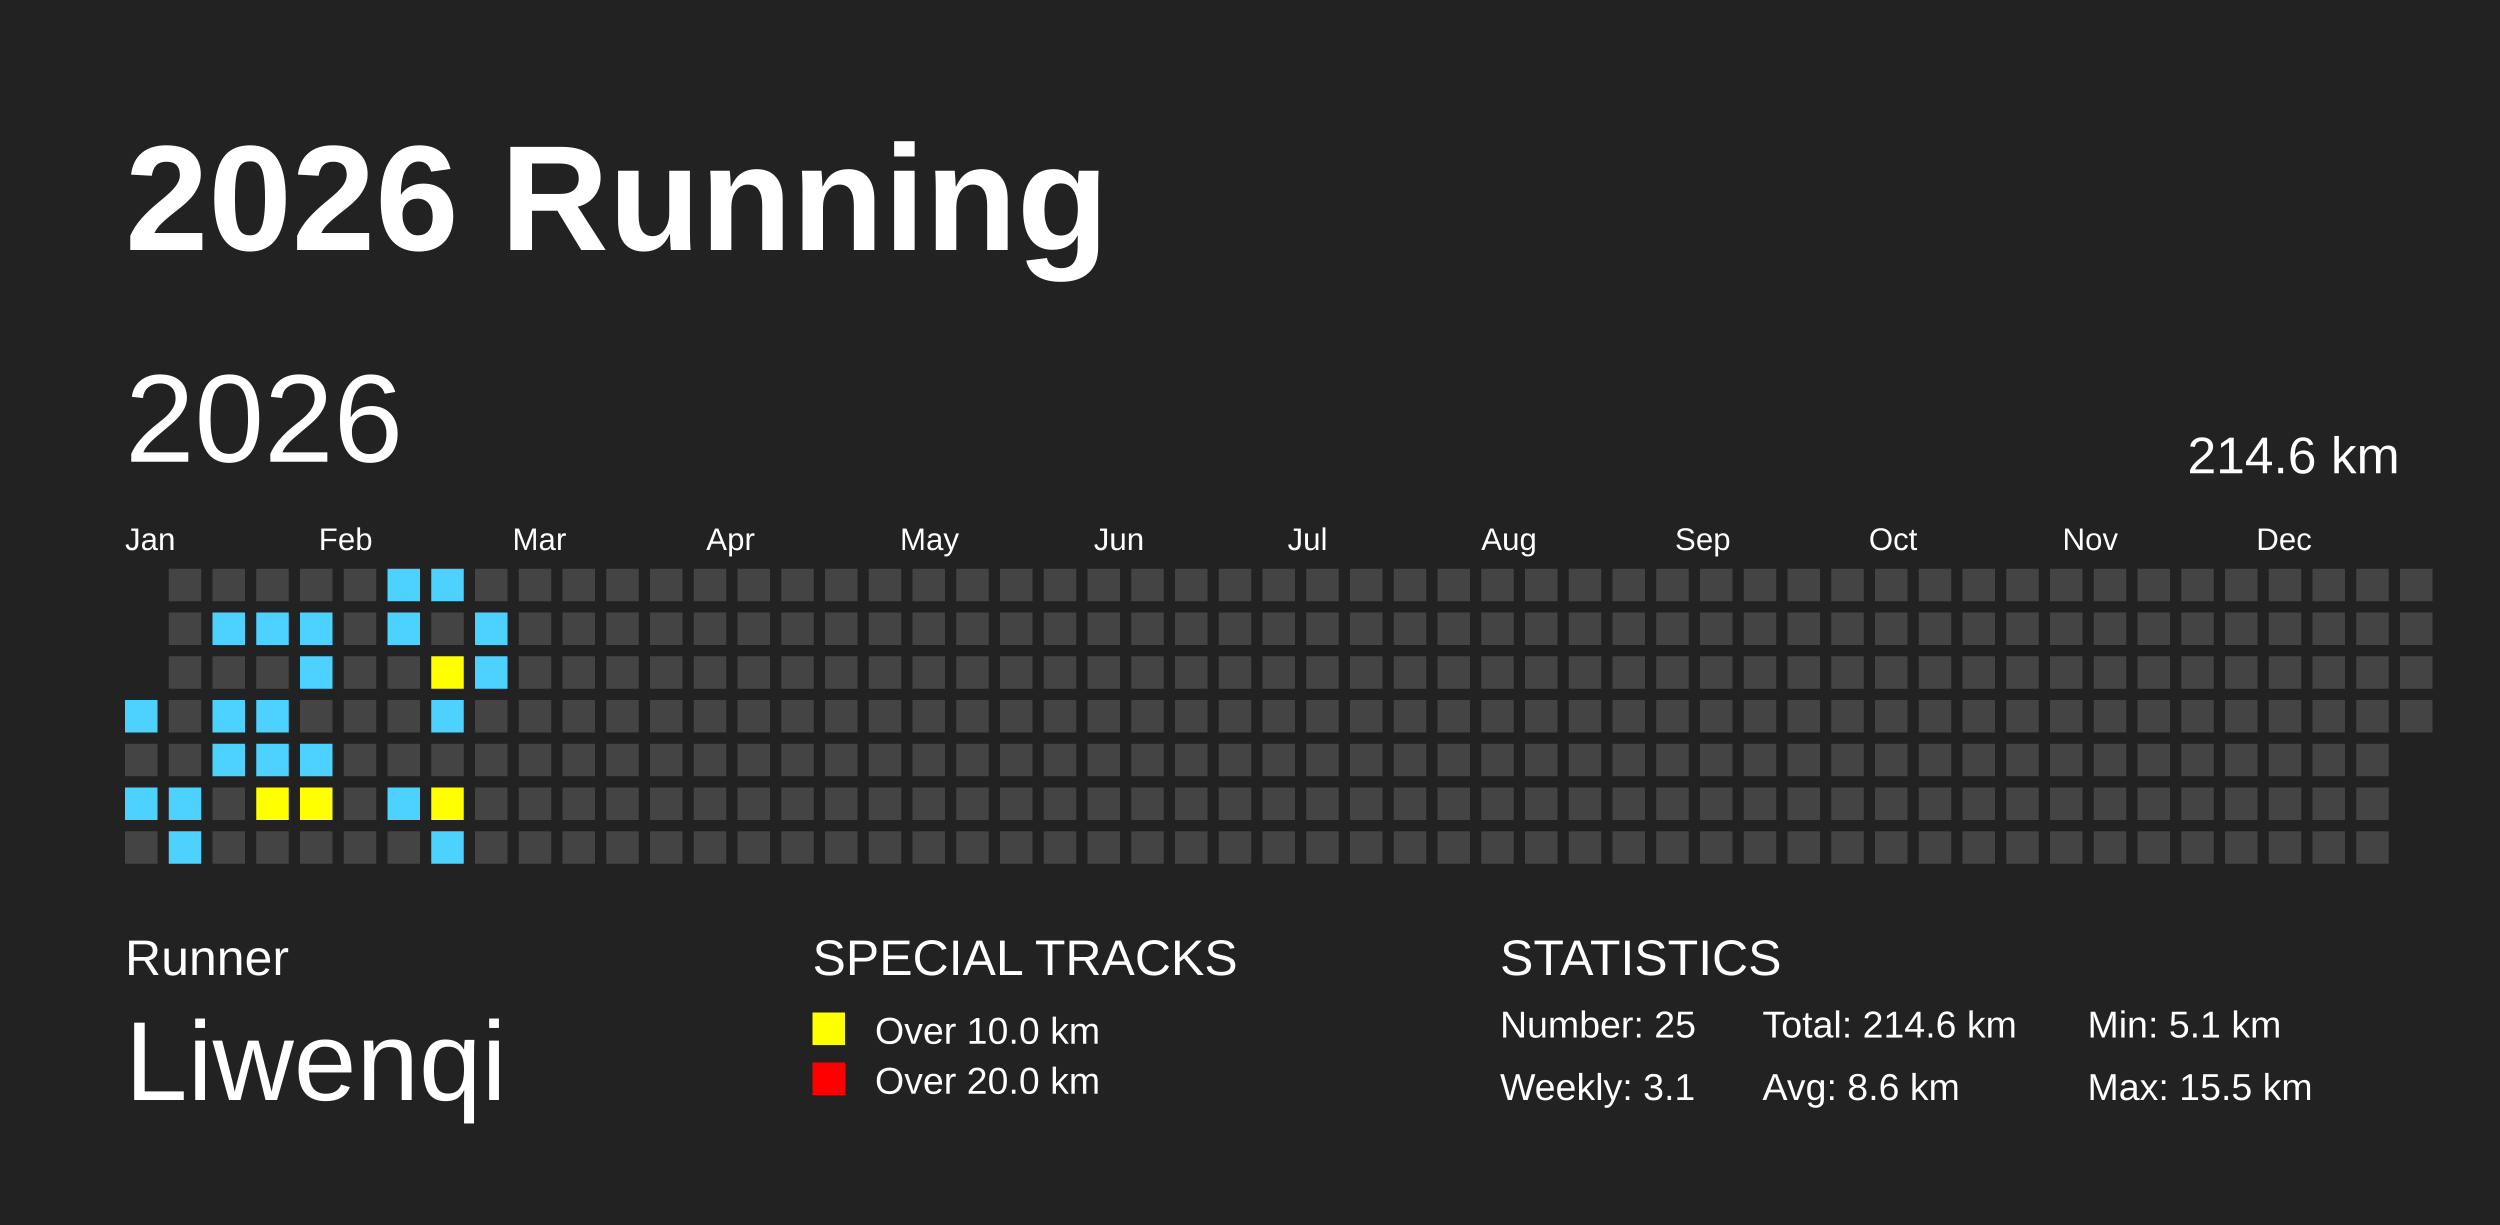
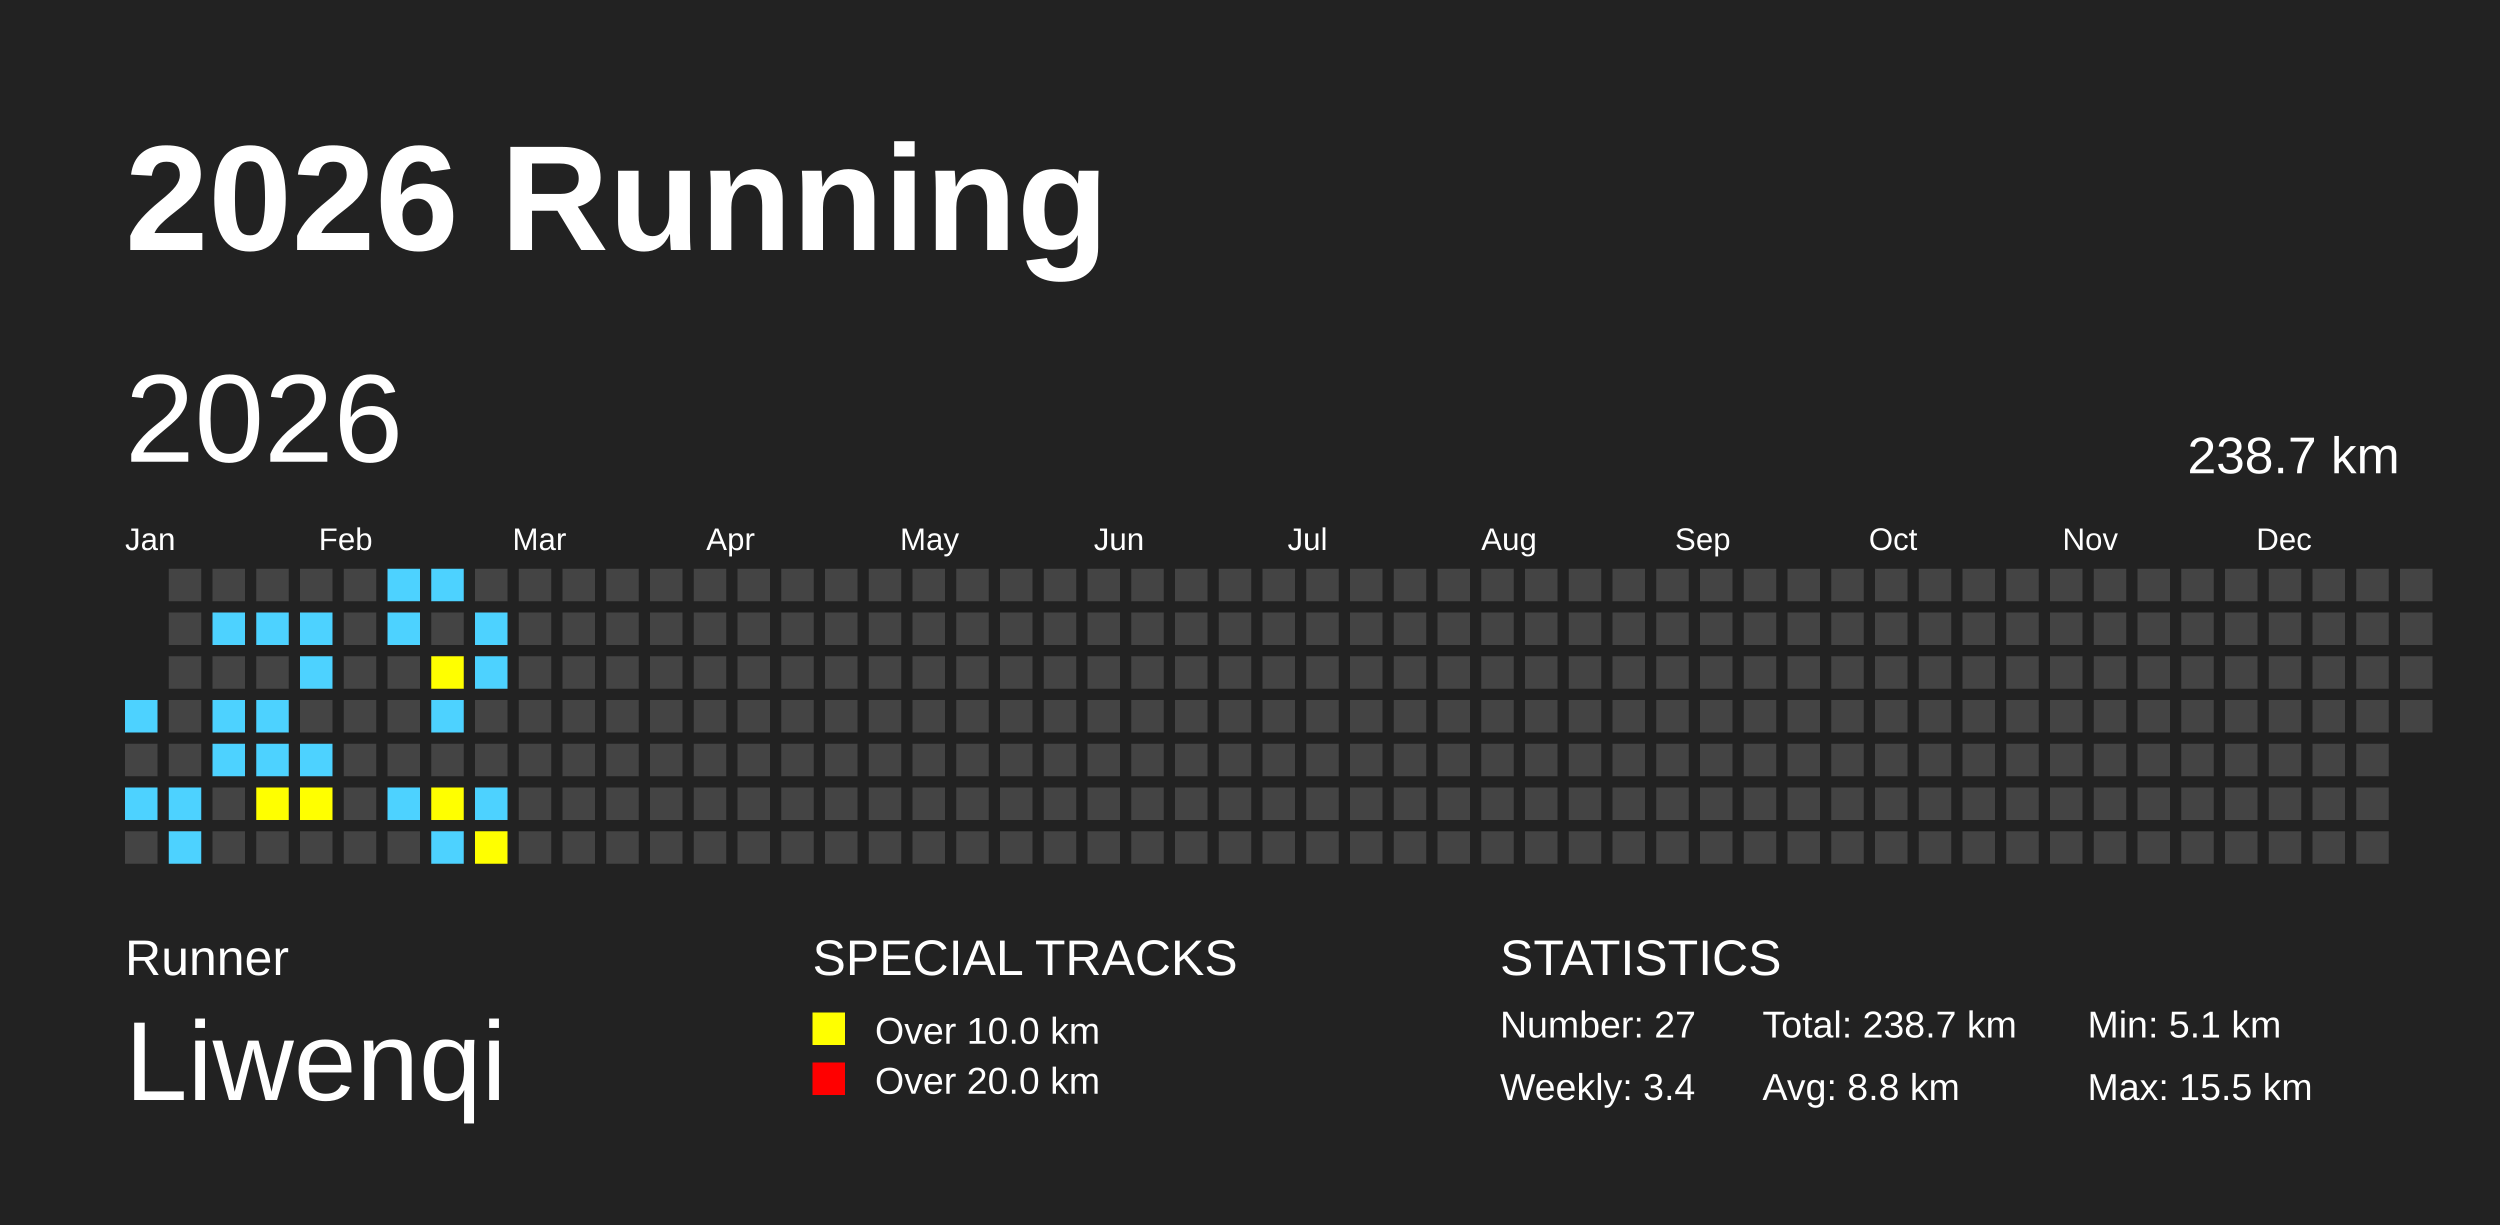
<svg xmlns="http://www.w3.org/2000/svg" baseProfile="full" height="98mm" version="1.1" viewBox="0,0,200,98" width="200mm">
  <defs />
  <rect fill="#222222" height="98" width="200" x="0" y="0" />
  <text fill="#FFFFFF" style="font-size:12px; font-family:Arial; font-weight:bold;" x="10" y="20">2026 Running</text>
  <text fill="#FFFFFF" style="font-size:4px; font-family:Arial" x="10" y="78">Runner</text>
  <text fill="#FFFFFF" style="font-size:9px; font-family:Arial" x="10" y="88">Liwenqi</text>
  <text fill="#FFFFFF" style="font-size:4px; font-family:Arial" x="65" y="78">SPECIAL TRACKS</text>
  <rect fill="yellow" height="2.6" width="2.6" x="65" y="81" />
  <text fill="#FFFFFF" style="font-size:3px; font-family:Arial" x="70" y="83.5">Over 10.0 km</text>
  <rect fill="red" height="2.6" width="2.6" x="65" y="85" />
  <text fill="#FFFFFF" style="font-size:3px; font-family:Arial" x="70" y="87.5">Over 20.0 km</text>
  <text fill="#FFFFFF" style="font-size:4px; font-family:Arial" x="120" y="78">STATISTICS</text>
-   <text fill="#FFFFFF" style="font-size:3px; font-family:Arial" x="120" y="83">Number: 25</text>
-   <text fill="#FFFFFF" style="font-size:3px; font-family:Arial" x="120" y="88">Weekly: 3.1</text>
-   <text fill="#FFFFFF" style="font-size:3px; font-family:Arial" x="141" y="83">Total: 214.6 km</text>
-   <text fill="#FFFFFF" style="font-size:3px; font-family:Arial" x="141" y="88">Avg: 8.6 km</text>
+   <text fill="#FFFFFF" style="font-size:3px; font-family:Arial" x="120" y="83">Number: 27</text>
+   <text fill="#FFFFFF" style="font-size:3px; font-family:Arial" x="120" y="88">Weekly: 3.4</text>
+   <text fill="#FFFFFF" style="font-size:3px; font-family:Arial" x="141" y="83">Total: 238.7 km</text>
+   <text fill="#FFFFFF" style="font-size:3px; font-family:Arial" x="141" y="88">Avg: 8.8 km</text>
  <text fill="#FFFFFF" style="font-size:3px; font-family:Arial" x="167" y="83">Min: 5.1 km</text>
  <text fill="#FFFFFF" style="font-size:3px; font-family:Arial" x="167" y="88">Max: 15.5 km</text>
  <text dominant-baseline="hanging" fill="#FFFFFF" style="font-size:10.0px; font-family:Arial;" x="10" y="30">2026</text>
-   <text dominant-baseline="hanging" fill="#FFFFFF" style="font-size:4.125px; font-family:Arial;" x="175" y="35">214.6 km</text>
+   <text dominant-baseline="hanging" fill="#FFFFFF" style="font-size:4.125px; font-family:Arial;" x="175" y="35">238.7 km</text>
  <text fill="#FFFFFF" style="font-size:2.5px; font-family:Arial" x="10.0" y="44">Jan</text>
  <text fill="#FFFFFF" style="font-size:2.5px; font-family:Arial" x="25.5" y="44">Feb</text>
  <text fill="#FFFFFF" style="font-size:2.5px; font-family:Arial" x="41.0" y="44">Mar</text>
  <text fill="#FFFFFF" style="font-size:2.5px; font-family:Arial" x="56.5" y="44">Apr</text>
  <text fill="#FFFFFF" style="font-size:2.5px; font-family:Arial" x="72.0" y="44">May</text>
  <text fill="#FFFFFF" style="font-size:2.5px; font-family:Arial" x="87.5" y="44">Jun</text>
  <text fill="#FFFFFF" style="font-size:2.5px; font-family:Arial" x="103.0" y="44">Jul</text>
  <text fill="#FFFFFF" style="font-size:2.5px; font-family:Arial" x="118.5" y="44">Aug</text>
  <text fill="#FFFFFF" style="font-size:2.5px; font-family:Arial" x="134.0" y="44">Sep</text>
  <text fill="#FFFFFF" style="font-size:2.5px; font-family:Arial" x="149.5" y="44">Oct</text>
  <text fill="#FFFFFF" style="font-size:2.5px; font-family:Arial" x="165.0" y="44">Nov</text>
  <text fill="#FFFFFF" style="font-size:2.5px; font-family:Arial" x="180.5" y="44">Dec</text>
  <rect fill="#4DD2FF" height="2.6" width="2.6" x="10.0" y="56.0" />
  <rect fill="#444444" height="2.6" width="2.6" x="10.0" y="59.5" />
  <rect fill="#4DD2FF" height="2.6" width="2.6" x="10.0" y="63.0" />
  <rect fill="#444444" height="2.6" width="2.6" x="10.0" y="66.5" />
  <rect fill="#444444" height="2.6" width="2.6" x="13.5" y="45.5" />
  <rect fill="#444444" height="2.6" width="2.6" x="13.5" y="49.0" />
  <rect fill="#444444" height="2.6" width="2.6" x="13.5" y="52.5" />
  <rect fill="#444444" height="2.6" width="2.6" x="13.5" y="56.0" />
  <rect fill="#444444" height="2.6" width="2.6" x="13.5" y="59.5" />
  <rect fill="#4DD2FF" height="2.6" width="2.6" x="13.5" y="63.0" />
  <rect fill="#4DD2FF" height="2.6" width="2.6" x="13.5" y="66.5" />
  <rect fill="#444444" height="2.6" width="2.6" x="17.0" y="45.5" />
  <rect fill="#4DD2FF" height="2.6" width="2.6" x="17.0" y="49.0" />
  <rect fill="#444444" height="2.6" width="2.6" x="17.0" y="52.5" />
  <rect fill="#4DD2FF" height="2.6" width="2.6" x="17.0" y="56.0" />
  <rect fill="#4DD2FF" height="2.6" width="2.6" x="17.0" y="59.5" />
  <rect fill="#444444" height="2.6" width="2.6" x="17.0" y="63.0" />
  <rect fill="#444444" height="2.6" width="2.6" x="17.0" y="66.5" />
  <rect fill="#444444" height="2.6" width="2.6" x="20.5" y="45.5" />
  <rect fill="#4DD2FF" height="2.6" width="2.6" x="20.5" y="49.0" />
  <rect fill="#444444" height="2.6" width="2.6" x="20.5" y="52.5" />
  <rect fill="#4DD2FF" height="2.6" width="2.6" x="20.5" y="56.0" />
  <rect fill="#4DD2FF" height="2.6" width="2.6" x="20.5" y="59.5" />
  <rect fill="yellow" height="2.6" width="2.6" x="20.5" y="63.0" />
  <rect fill="#444444" height="2.6" width="2.6" x="20.5" y="66.5" />
  <rect fill="#444444" height="2.6" width="2.6" x="24.0" y="45.5" />
  <rect fill="#4DD2FF" height="2.6" width="2.6" x="24.0" y="49.0" />
  <rect fill="#4DD2FF" height="2.6" width="2.6" x="24.0" y="52.5" />
  <rect fill="#444444" height="2.6" width="2.6" x="24.0" y="56.0" />
  <rect fill="#4DD2FF" height="2.6" width="2.6" x="24.0" y="59.5" />
  <rect fill="yellow" height="2.6" width="2.6" x="24.0" y="63.0" />
  <rect fill="#444444" height="2.6" width="2.6" x="24.0" y="66.5" />
  <rect fill="#444444" height="2.6" width="2.6" x="27.5" y="45.5" />
  <rect fill="#444444" height="2.6" width="2.6" x="27.5" y="49.0" />
  <rect fill="#444444" height="2.6" width="2.6" x="27.5" y="52.5" />
  <rect fill="#444444" height="2.6" width="2.6" x="27.5" y="56.0" />
  <rect fill="#444444" height="2.6" width="2.6" x="27.5" y="59.5" />
  <rect fill="#444444" height="2.6" width="2.6" x="27.5" y="63.0" />
  <rect fill="#444444" height="2.6" width="2.6" x="27.5" y="66.5" />
  <rect fill="#4DD2FF" height="2.6" width="2.6" x="31.0" y="45.5" />
  <rect fill="#4DD2FF" height="2.6" width="2.6" x="31.0" y="49.0" />
  <rect fill="#444444" height="2.6" width="2.6" x="31.0" y="52.5" />
  <rect fill="#444444" height="2.6" width="2.6" x="31.0" y="56.0" />
  <rect fill="#444444" height="2.6" width="2.6" x="31.0" y="59.5" />
  <rect fill="#4DD2FF" height="2.6" width="2.6" x="31.0" y="63.0" />
  <rect fill="#444444" height="2.6" width="2.6" x="31.0" y="66.5" />
  <rect fill="#4DD2FF" height="2.6" width="2.6" x="34.5" y="45.5" />
  <rect fill="#444444" height="2.6" width="2.6" x="34.5" y="49.0" />
  <rect fill="yellow" height="2.6" width="2.6" x="34.5" y="52.5" />
  <rect fill="#4DD2FF" height="2.6" width="2.6" x="34.5" y="56.0" />
  <rect fill="#444444" height="2.6" width="2.6" x="34.5" y="59.5" />
  <rect fill="yellow" height="2.6" width="2.6" x="34.5" y="63.0" />
  <rect fill="#4DD2FF" height="2.6" width="2.6" x="34.5" y="66.5" />
  <rect fill="#444444" height="2.6" width="2.6" x="38.0" y="45.5" />
  <rect fill="#4DD2FF" height="2.6" width="2.6" x="38.0" y="49.0" />
  <rect fill="#4DD2FF" height="2.6" width="2.6" x="38.0" y="52.5" />
  <rect fill="#444444" height="2.6" width="2.6" x="38.0" y="56.0" />
  <rect fill="#444444" height="2.6" width="2.6" x="38.0" y="59.5" />
-   <rect fill="#444444" height="2.6" width="2.6" x="38.0" y="63.0" />
-   <rect fill="#444444" height="2.6" width="2.6" x="38.0" y="66.5" />
+   <rect fill="#4DD2FF" height="2.6" width="2.6" x="38.0" y="63.0" />
+   <rect fill="yellow" height="2.6" width="2.6" x="38.0" y="66.5" />
  <rect fill="#444444" height="2.6" width="2.6" x="41.5" y="45.5" />
  <rect fill="#444444" height="2.6" width="2.6" x="41.5" y="49.0" />
  <rect fill="#444444" height="2.6" width="2.6" x="41.5" y="52.5" />
  <rect fill="#444444" height="2.6" width="2.6" x="41.5" y="56.0" />
  <rect fill="#444444" height="2.6" width="2.6" x="41.5" y="59.5" />
  <rect fill="#444444" height="2.6" width="2.6" x="41.5" y="63.0" />
  <rect fill="#444444" height="2.6" width="2.6" x="41.5" y="66.5" />
  <rect fill="#444444" height="2.6" width="2.6" x="45.0" y="45.5" />
  <rect fill="#444444" height="2.6" width="2.6" x="45.0" y="49.0" />
  <rect fill="#444444" height="2.6" width="2.6" x="45.0" y="52.5" />
  <rect fill="#444444" height="2.6" width="2.6" x="45.0" y="56.0" />
  <rect fill="#444444" height="2.6" width="2.6" x="45.0" y="59.5" />
  <rect fill="#444444" height="2.6" width="2.6" x="45.0" y="63.0" />
  <rect fill="#444444" height="2.6" width="2.6" x="45.0" y="66.5" />
  <rect fill="#444444" height="2.6" width="2.6" x="48.5" y="45.5" />
  <rect fill="#444444" height="2.6" width="2.6" x="48.5" y="49.0" />
  <rect fill="#444444" height="2.6" width="2.6" x="48.5" y="52.5" />
  <rect fill="#444444" height="2.6" width="2.6" x="48.5" y="56.0" />
  <rect fill="#444444" height="2.6" width="2.6" x="48.5" y="59.5" />
  <rect fill="#444444" height="2.6" width="2.6" x="48.5" y="63.0" />
  <rect fill="#444444" height="2.6" width="2.6" x="48.5" y="66.5" />
  <rect fill="#444444" height="2.6" width="2.6" x="52.0" y="45.5" />
  <rect fill="#444444" height="2.6" width="2.6" x="52.0" y="49.0" />
  <rect fill="#444444" height="2.6" width="2.6" x="52.0" y="52.5" />
  <rect fill="#444444" height="2.6" width="2.6" x="52.0" y="56.0" />
  <rect fill="#444444" height="2.6" width="2.6" x="52.0" y="59.5" />
  <rect fill="#444444" height="2.6" width="2.6" x="52.0" y="63.0" />
  <rect fill="#444444" height="2.6" width="2.6" x="52.0" y="66.5" />
  <rect fill="#444444" height="2.6" width="2.6" x="55.5" y="45.5" />
  <rect fill="#444444" height="2.6" width="2.6" x="55.5" y="49.0" />
  <rect fill="#444444" height="2.6" width="2.6" x="55.5" y="52.5" />
  <rect fill="#444444" height="2.6" width="2.6" x="55.5" y="56.0" />
  <rect fill="#444444" height="2.6" width="2.6" x="55.5" y="59.5" />
  <rect fill="#444444" height="2.6" width="2.6" x="55.5" y="63.0" />
  <rect fill="#444444" height="2.6" width="2.6" x="55.5" y="66.5" />
  <rect fill="#444444" height="2.6" width="2.6" x="59.0" y="45.5" />
  <rect fill="#444444" height="2.6" width="2.6" x="59.0" y="49.0" />
  <rect fill="#444444" height="2.6" width="2.6" x="59.0" y="52.5" />
  <rect fill="#444444" height="2.6" width="2.6" x="59.0" y="56.0" />
  <rect fill="#444444" height="2.6" width="2.6" x="59.0" y="59.5" />
  <rect fill="#444444" height="2.6" width="2.6" x="59.0" y="63.0" />
  <rect fill="#444444" height="2.6" width="2.6" x="59.0" y="66.5" />
  <rect fill="#444444" height="2.6" width="2.6" x="62.5" y="45.5" />
  <rect fill="#444444" height="2.6" width="2.6" x="62.5" y="49.0" />
  <rect fill="#444444" height="2.6" width="2.6" x="62.5" y="52.5" />
  <rect fill="#444444" height="2.6" width="2.6" x="62.5" y="56.0" />
  <rect fill="#444444" height="2.6" width="2.6" x="62.5" y="59.5" />
  <rect fill="#444444" height="2.6" width="2.6" x="62.5" y="63.0" />
  <rect fill="#444444" height="2.6" width="2.6" x="62.5" y="66.5" />
  <rect fill="#444444" height="2.6" width="2.6" x="66.0" y="45.5" />
  <rect fill="#444444" height="2.6" width="2.6" x="66.0" y="49.0" />
  <rect fill="#444444" height="2.6" width="2.6" x="66.0" y="52.5" />
  <rect fill="#444444" height="2.6" width="2.6" x="66.0" y="56.0" />
  <rect fill="#444444" height="2.6" width="2.6" x="66.0" y="59.5" />
  <rect fill="#444444" height="2.6" width="2.6" x="66.0" y="63.0" />
  <rect fill="#444444" height="2.6" width="2.6" x="66.0" y="66.5" />
  <rect fill="#444444" height="2.6" width="2.6" x="69.5" y="45.5" />
  <rect fill="#444444" height="2.6" width="2.6" x="69.5" y="49.0" />
  <rect fill="#444444" height="2.6" width="2.6" x="69.5" y="52.5" />
  <rect fill="#444444" height="2.6" width="2.6" x="69.5" y="56.0" />
  <rect fill="#444444" height="2.6" width="2.6" x="69.5" y="59.5" />
  <rect fill="#444444" height="2.6" width="2.6" x="69.5" y="63.0" />
  <rect fill="#444444" height="2.6" width="2.6" x="69.5" y="66.5" />
  <rect fill="#444444" height="2.6" width="2.6" x="73.0" y="45.5" />
  <rect fill="#444444" height="2.6" width="2.6" x="73.0" y="49.0" />
  <rect fill="#444444" height="2.6" width="2.6" x="73.0" y="52.5" />
  <rect fill="#444444" height="2.6" width="2.6" x="73.0" y="56.0" />
  <rect fill="#444444" height="2.6" width="2.6" x="73.0" y="59.5" />
  <rect fill="#444444" height="2.6" width="2.6" x="73.0" y="63.0" />
  <rect fill="#444444" height="2.6" width="2.6" x="73.0" y="66.5" />
  <rect fill="#444444" height="2.6" width="2.6" x="76.5" y="45.5" />
  <rect fill="#444444" height="2.6" width="2.6" x="76.5" y="49.0" />
  <rect fill="#444444" height="2.6" width="2.6" x="76.5" y="52.5" />
  <rect fill="#444444" height="2.6" width="2.6" x="76.5" y="56.0" />
  <rect fill="#444444" height="2.6" width="2.6" x="76.5" y="59.5" />
  <rect fill="#444444" height="2.6" width="2.6" x="76.5" y="63.0" />
  <rect fill="#444444" height="2.6" width="2.6" x="76.5" y="66.5" />
  <rect fill="#444444" height="2.6" width="2.6" x="80.0" y="45.5" />
  <rect fill="#444444" height="2.6" width="2.6" x="80.0" y="49.0" />
  <rect fill="#444444" height="2.6" width="2.6" x="80.0" y="52.5" />
  <rect fill="#444444" height="2.6" width="2.6" x="80.0" y="56.0" />
  <rect fill="#444444" height="2.6" width="2.6" x="80.0" y="59.5" />
  <rect fill="#444444" height="2.6" width="2.6" x="80.0" y="63.0" />
  <rect fill="#444444" height="2.6" width="2.6" x="80.0" y="66.5" />
  <rect fill="#444444" height="2.6" width="2.6" x="83.5" y="45.5" />
  <rect fill="#444444" height="2.6" width="2.6" x="83.5" y="49.0" />
  <rect fill="#444444" height="2.6" width="2.6" x="83.5" y="52.5" />
  <rect fill="#444444" height="2.6" width="2.6" x="83.5" y="56.0" />
  <rect fill="#444444" height="2.6" width="2.6" x="83.5" y="59.5" />
  <rect fill="#444444" height="2.6" width="2.6" x="83.5" y="63.0" />
  <rect fill="#444444" height="2.6" width="2.6" x="83.5" y="66.5" />
  <rect fill="#444444" height="2.6" width="2.6" x="87.0" y="45.5" />
  <rect fill="#444444" height="2.6" width="2.6" x="87.0" y="49.0" />
  <rect fill="#444444" height="2.6" width="2.6" x="87.0" y="52.5" />
  <rect fill="#444444" height="2.6" width="2.6" x="87.0" y="56.0" />
  <rect fill="#444444" height="2.6" width="2.6" x="87.0" y="59.5" />
  <rect fill="#444444" height="2.6" width="2.6" x="87.0" y="63.0" />
  <rect fill="#444444" height="2.6" width="2.6" x="87.0" y="66.5" />
  <rect fill="#444444" height="2.6" width="2.6" x="90.5" y="45.5" />
  <rect fill="#444444" height="2.6" width="2.6" x="90.5" y="49.0" />
  <rect fill="#444444" height="2.6" width="2.6" x="90.5" y="52.5" />
  <rect fill="#444444" height="2.6" width="2.6" x="90.5" y="56.0" />
  <rect fill="#444444" height="2.6" width="2.6" x="90.5" y="59.5" />
  <rect fill="#444444" height="2.6" width="2.6" x="90.5" y="63.0" />
  <rect fill="#444444" height="2.6" width="2.6" x="90.5" y="66.5" />
  <rect fill="#444444" height="2.6" width="2.6" x="94.0" y="45.5" />
  <rect fill="#444444" height="2.6" width="2.6" x="94.0" y="49.0" />
  <rect fill="#444444" height="2.6" width="2.6" x="94.0" y="52.5" />
  <rect fill="#444444" height="2.6" width="2.6" x="94.0" y="56.0" />
  <rect fill="#444444" height="2.6" width="2.6" x="94.0" y="59.5" />
  <rect fill="#444444" height="2.6" width="2.6" x="94.0" y="63.0" />
  <rect fill="#444444" height="2.6" width="2.6" x="94.0" y="66.5" />
  <rect fill="#444444" height="2.6" width="2.6" x="97.5" y="45.5" />
  <rect fill="#444444" height="2.6" width="2.6" x="97.5" y="49.0" />
  <rect fill="#444444" height="2.6" width="2.6" x="97.5" y="52.5" />
  <rect fill="#444444" height="2.6" width="2.6" x="97.5" y="56.0" />
  <rect fill="#444444" height="2.6" width="2.6" x="97.5" y="59.5" />
  <rect fill="#444444" height="2.6" width="2.6" x="97.5" y="63.0" />
  <rect fill="#444444" height="2.6" width="2.6" x="97.5" y="66.5" />
  <rect fill="#444444" height="2.6" width="2.6" x="101.0" y="45.5" />
  <rect fill="#444444" height="2.6" width="2.6" x="101.0" y="49.0" />
  <rect fill="#444444" height="2.6" width="2.6" x="101.0" y="52.5" />
  <rect fill="#444444" height="2.6" width="2.6" x="101.0" y="56.0" />
  <rect fill="#444444" height="2.6" width="2.6" x="101.0" y="59.5" />
  <rect fill="#444444" height="2.6" width="2.6" x="101.0" y="63.0" />
  <rect fill="#444444" height="2.6" width="2.6" x="101.0" y="66.5" />
  <rect fill="#444444" height="2.6" width="2.6" x="104.5" y="45.5" />
  <rect fill="#444444" height="2.6" width="2.6" x="104.5" y="49.0" />
  <rect fill="#444444" height="2.6" width="2.6" x="104.5" y="52.5" />
  <rect fill="#444444" height="2.6" width="2.6" x="104.5" y="56.0" />
  <rect fill="#444444" height="2.6" width="2.6" x="104.5" y="59.5" />
  <rect fill="#444444" height="2.6" width="2.6" x="104.5" y="63.0" />
  <rect fill="#444444" height="2.6" width="2.6" x="104.5" y="66.5" />
  <rect fill="#444444" height="2.6" width="2.6" x="108.0" y="45.5" />
  <rect fill="#444444" height="2.6" width="2.6" x="108.0" y="49.0" />
  <rect fill="#444444" height="2.6" width="2.6" x="108.0" y="52.5" />
  <rect fill="#444444" height="2.6" width="2.6" x="108.0" y="56.0" />
  <rect fill="#444444" height="2.6" width="2.6" x="108.0" y="59.5" />
  <rect fill="#444444" height="2.6" width="2.6" x="108.0" y="63.0" />
  <rect fill="#444444" height="2.6" width="2.6" x="108.0" y="66.5" />
  <rect fill="#444444" height="2.6" width="2.6" x="111.5" y="45.5" />
  <rect fill="#444444" height="2.6" width="2.6" x="111.5" y="49.0" />
  <rect fill="#444444" height="2.6" width="2.6" x="111.5" y="52.5" />
  <rect fill="#444444" height="2.6" width="2.6" x="111.5" y="56.0" />
  <rect fill="#444444" height="2.6" width="2.6" x="111.5" y="59.5" />
  <rect fill="#444444" height="2.6" width="2.6" x="111.5" y="63.0" />
  <rect fill="#444444" height="2.6" width="2.6" x="111.5" y="66.5" />
  <rect fill="#444444" height="2.6" width="2.6" x="115.0" y="45.5" />
  <rect fill="#444444" height="2.6" width="2.6" x="115.0" y="49.0" />
  <rect fill="#444444" height="2.6" width="2.6" x="115.0" y="52.5" />
  <rect fill="#444444" height="2.6" width="2.6" x="115.0" y="56.0" />
  <rect fill="#444444" height="2.6" width="2.6" x="115.0" y="59.5" />
  <rect fill="#444444" height="2.6" width="2.6" x="115.0" y="63.0" />
  <rect fill="#444444" height="2.6" width="2.6" x="115.0" y="66.5" />
  <rect fill="#444444" height="2.6" width="2.6" x="118.5" y="45.5" />
  <rect fill="#444444" height="2.6" width="2.6" x="118.5" y="49.0" />
  <rect fill="#444444" height="2.6" width="2.6" x="118.5" y="52.5" />
  <rect fill="#444444" height="2.6" width="2.6" x="118.5" y="56.0" />
  <rect fill="#444444" height="2.6" width="2.6" x="118.5" y="59.5" />
  <rect fill="#444444" height="2.6" width="2.6" x="118.5" y="63.0" />
  <rect fill="#444444" height="2.6" width="2.6" x="118.5" y="66.5" />
  <rect fill="#444444" height="2.6" width="2.6" x="122.0" y="45.5" />
  <rect fill="#444444" height="2.6" width="2.6" x="122.0" y="49.0" />
  <rect fill="#444444" height="2.6" width="2.6" x="122.0" y="52.5" />
  <rect fill="#444444" height="2.6" width="2.6" x="122.0" y="56.0" />
  <rect fill="#444444" height="2.6" width="2.6" x="122.0" y="59.5" />
  <rect fill="#444444" height="2.6" width="2.6" x="122.0" y="63.0" />
  <rect fill="#444444" height="2.6" width="2.6" x="122.0" y="66.5" />
  <rect fill="#444444" height="2.6" width="2.6" x="125.5" y="45.5" />
  <rect fill="#444444" height="2.6" width="2.6" x="125.5" y="49.0" />
  <rect fill="#444444" height="2.6" width="2.6" x="125.5" y="52.5" />
  <rect fill="#444444" height="2.6" width="2.6" x="125.5" y="56.0" />
  <rect fill="#444444" height="2.6" width="2.6" x="125.5" y="59.5" />
  <rect fill="#444444" height="2.6" width="2.6" x="125.5" y="63.0" />
  <rect fill="#444444" height="2.6" width="2.6" x="125.5" y="66.5" />
  <rect fill="#444444" height="2.6" width="2.6" x="129.0" y="45.5" />
  <rect fill="#444444" height="2.6" width="2.6" x="129.0" y="49.0" />
  <rect fill="#444444" height="2.6" width="2.6" x="129.0" y="52.5" />
  <rect fill="#444444" height="2.6" width="2.6" x="129.0" y="56.0" />
  <rect fill="#444444" height="2.6" width="2.6" x="129.0" y="59.5" />
  <rect fill="#444444" height="2.6" width="2.6" x="129.0" y="63.0" />
  <rect fill="#444444" height="2.6" width="2.6" x="129.0" y="66.5" />
  <rect fill="#444444" height="2.6" width="2.6" x="132.5" y="45.5" />
  <rect fill="#444444" height="2.6" width="2.6" x="132.5" y="49.0" />
  <rect fill="#444444" height="2.6" width="2.6" x="132.5" y="52.5" />
  <rect fill="#444444" height="2.6" width="2.6" x="132.5" y="56.0" />
  <rect fill="#444444" height="2.6" width="2.6" x="132.5" y="59.5" />
  <rect fill="#444444" height="2.6" width="2.6" x="132.5" y="63.0" />
  <rect fill="#444444" height="2.6" width="2.6" x="132.5" y="66.5" />
  <rect fill="#444444" height="2.6" width="2.6" x="136.0" y="45.5" />
  <rect fill="#444444" height="2.6" width="2.6" x="136.0" y="49.0" />
  <rect fill="#444444" height="2.6" width="2.6" x="136.0" y="52.5" />
  <rect fill="#444444" height="2.6" width="2.6" x="136.0" y="56.0" />
  <rect fill="#444444" height="2.6" width="2.6" x="136.0" y="59.5" />
  <rect fill="#444444" height="2.6" width="2.6" x="136.0" y="63.0" />
  <rect fill="#444444" height="2.6" width="2.6" x="136.0" y="66.5" />
  <rect fill="#444444" height="2.6" width="2.6" x="139.5" y="45.5" />
  <rect fill="#444444" height="2.6" width="2.6" x="139.5" y="49.0" />
  <rect fill="#444444" height="2.6" width="2.6" x="139.5" y="52.5" />
  <rect fill="#444444" height="2.6" width="2.6" x="139.5" y="56.0" />
  <rect fill="#444444" height="2.6" width="2.6" x="139.5" y="59.5" />
  <rect fill="#444444" height="2.6" width="2.6" x="139.5" y="63.0" />
  <rect fill="#444444" height="2.6" width="2.6" x="139.5" y="66.5" />
  <rect fill="#444444" height="2.6" width="2.6" x="143.0" y="45.5" />
  <rect fill="#444444" height="2.6" width="2.6" x="143.0" y="49.0" />
  <rect fill="#444444" height="2.6" width="2.6" x="143.0" y="52.5" />
  <rect fill="#444444" height="2.6" width="2.6" x="143.0" y="56.0" />
  <rect fill="#444444" height="2.6" width="2.6" x="143.0" y="59.5" />
  <rect fill="#444444" height="2.6" width="2.6" x="143.0" y="63.0" />
  <rect fill="#444444" height="2.6" width="2.6" x="143.0" y="66.5" />
  <rect fill="#444444" height="2.6" width="2.6" x="146.5" y="45.5" />
  <rect fill="#444444" height="2.6" width="2.6" x="146.5" y="49.0" />
  <rect fill="#444444" height="2.6" width="2.6" x="146.5" y="52.5" />
  <rect fill="#444444" height="2.6" width="2.6" x="146.5" y="56.0" />
  <rect fill="#444444" height="2.6" width="2.6" x="146.5" y="59.5" />
  <rect fill="#444444" height="2.6" width="2.6" x="146.5" y="63.0" />
  <rect fill="#444444" height="2.6" width="2.6" x="146.5" y="66.5" />
  <rect fill="#444444" height="2.6" width="2.6" x="150.0" y="45.5" />
  <rect fill="#444444" height="2.6" width="2.6" x="150.0" y="49.0" />
  <rect fill="#444444" height="2.6" width="2.6" x="150.0" y="52.5" />
  <rect fill="#444444" height="2.6" width="2.6" x="150.0" y="56.0" />
  <rect fill="#444444" height="2.6" width="2.6" x="150.0" y="59.5" />
  <rect fill="#444444" height="2.6" width="2.6" x="150.0" y="63.0" />
  <rect fill="#444444" height="2.6" width="2.6" x="150.0" y="66.5" />
  <rect fill="#444444" height="2.6" width="2.6" x="153.5" y="45.5" />
  <rect fill="#444444" height="2.6" width="2.6" x="153.5" y="49.0" />
  <rect fill="#444444" height="2.6" width="2.6" x="153.5" y="52.5" />
  <rect fill="#444444" height="2.6" width="2.6" x="153.5" y="56.0" />
  <rect fill="#444444" height="2.6" width="2.6" x="153.5" y="59.5" />
  <rect fill="#444444" height="2.6" width="2.6" x="153.5" y="63.0" />
  <rect fill="#444444" height="2.6" width="2.6" x="153.5" y="66.5" />
  <rect fill="#444444" height="2.6" width="2.6" x="157.0" y="45.5" />
  <rect fill="#444444" height="2.6" width="2.6" x="157.0" y="49.0" />
  <rect fill="#444444" height="2.6" width="2.6" x="157.0" y="52.5" />
  <rect fill="#444444" height="2.6" width="2.6" x="157.0" y="56.0" />
  <rect fill="#444444" height="2.6" width="2.6" x="157.0" y="59.5" />
  <rect fill="#444444" height="2.6" width="2.6" x="157.0" y="63.0" />
  <rect fill="#444444" height="2.6" width="2.6" x="157.0" y="66.5" />
  <rect fill="#444444" height="2.6" width="2.6" x="160.5" y="45.5" />
  <rect fill="#444444" height="2.6" width="2.6" x="160.5" y="49.0" />
  <rect fill="#444444" height="2.6" width="2.6" x="160.5" y="52.5" />
  <rect fill="#444444" height="2.6" width="2.6" x="160.5" y="56.0" />
  <rect fill="#444444" height="2.6" width="2.6" x="160.5" y="59.5" />
  <rect fill="#444444" height="2.6" width="2.6" x="160.5" y="63.0" />
  <rect fill="#444444" height="2.6" width="2.6" x="160.5" y="66.5" />
  <rect fill="#444444" height="2.6" width="2.6" x="164.0" y="45.5" />
  <rect fill="#444444" height="2.6" width="2.6" x="164.0" y="49.0" />
  <rect fill="#444444" height="2.6" width="2.6" x="164.0" y="52.5" />
  <rect fill="#444444" height="2.6" width="2.6" x="164.0" y="56.0" />
  <rect fill="#444444" height="2.6" width="2.6" x="164.0" y="59.5" />
  <rect fill="#444444" height="2.6" width="2.6" x="164.0" y="63.0" />
  <rect fill="#444444" height="2.6" width="2.6" x="164.0" y="66.5" />
  <rect fill="#444444" height="2.6" width="2.6" x="167.5" y="45.5" />
  <rect fill="#444444" height="2.6" width="2.6" x="167.5" y="49.0" />
  <rect fill="#444444" height="2.6" width="2.6" x="167.5" y="52.5" />
  <rect fill="#444444" height="2.6" width="2.6" x="167.5" y="56.0" />
  <rect fill="#444444" height="2.6" width="2.6" x="167.5" y="59.5" />
  <rect fill="#444444" height="2.6" width="2.6" x="167.5" y="63.0" />
  <rect fill="#444444" height="2.6" width="2.6" x="167.5" y="66.5" />
  <rect fill="#444444" height="2.6" width="2.6" x="171.0" y="45.5" />
  <rect fill="#444444" height="2.6" width="2.6" x="171.0" y="49.0" />
  <rect fill="#444444" height="2.6" width="2.6" x="171.0" y="52.5" />
  <rect fill="#444444" height="2.6" width="2.6" x="171.0" y="56.0" />
  <rect fill="#444444" height="2.6" width="2.6" x="171.0" y="59.5" />
  <rect fill="#444444" height="2.6" width="2.6" x="171.0" y="63.0" />
  <rect fill="#444444" height="2.6" width="2.6" x="171.0" y="66.5" />
  <rect fill="#444444" height="2.6" width="2.6" x="174.5" y="45.5" />
  <rect fill="#444444" height="2.6" width="2.6" x="174.5" y="49.0" />
  <rect fill="#444444" height="2.6" width="2.6" x="174.5" y="52.5" />
  <rect fill="#444444" height="2.6" width="2.6" x="174.5" y="56.0" />
  <rect fill="#444444" height="2.6" width="2.6" x="174.5" y="59.5" />
  <rect fill="#444444" height="2.6" width="2.6" x="174.5" y="63.0" />
  <rect fill="#444444" height="2.6" width="2.6" x="174.5" y="66.5" />
  <rect fill="#444444" height="2.6" width="2.6" x="178.0" y="45.5" />
  <rect fill="#444444" height="2.6" width="2.6" x="178.0" y="49.0" />
  <rect fill="#444444" height="2.6" width="2.6" x="178.0" y="52.5" />
  <rect fill="#444444" height="2.6" width="2.6" x="178.0" y="56.0" />
  <rect fill="#444444" height="2.6" width="2.6" x="178.0" y="59.5" />
  <rect fill="#444444" height="2.6" width="2.6" x="178.0" y="63.0" />
  <rect fill="#444444" height="2.6" width="2.6" x="178.0" y="66.5" />
  <rect fill="#444444" height="2.6" width="2.6" x="181.5" y="45.5" />
  <rect fill="#444444" height="2.6" width="2.6" x="181.5" y="49.0" />
  <rect fill="#444444" height="2.6" width="2.6" x="181.5" y="52.5" />
  <rect fill="#444444" height="2.6" width="2.6" x="181.5" y="56.0" />
  <rect fill="#444444" height="2.6" width="2.6" x="181.5" y="59.5" />
  <rect fill="#444444" height="2.6" width="2.6" x="181.5" y="63.0" />
  <rect fill="#444444" height="2.6" width="2.6" x="181.5" y="66.5" />
  <rect fill="#444444" height="2.6" width="2.6" x="185.0" y="45.5" />
  <rect fill="#444444" height="2.6" width="2.6" x="185.0" y="49.0" />
  <rect fill="#444444" height="2.6" width="2.6" x="185.0" y="52.5" />
  <rect fill="#444444" height="2.6" width="2.6" x="185.0" y="56.0" />
  <rect fill="#444444" height="2.6" width="2.6" x="185.0" y="59.5" />
  <rect fill="#444444" height="2.6" width="2.6" x="185.0" y="63.0" />
  <rect fill="#444444" height="2.6" width="2.6" x="185.0" y="66.5" />
  <rect fill="#444444" height="2.6" width="2.6" x="188.5" y="45.5" />
  <rect fill="#444444" height="2.6" width="2.6" x="188.5" y="49.0" />
  <rect fill="#444444" height="2.6" width="2.6" x="188.5" y="52.5" />
  <rect fill="#444444" height="2.6" width="2.6" x="188.5" y="56.0" />
  <rect fill="#444444" height="2.6" width="2.6" x="188.5" y="59.5" />
  <rect fill="#444444" height="2.6" width="2.6" x="188.5" y="63.0" />
  <rect fill="#444444" height="2.6" width="2.6" x="188.5" y="66.5" />
  <rect fill="#444444" height="2.6" width="2.6" x="192.0" y="45.5" />
  <rect fill="#444444" height="2.6" width="2.6" x="192.0" y="49.0" />
  <rect fill="#444444" height="2.6" width="2.6" x="192.0" y="52.5" />
  <rect fill="#444444" height="2.6" width="2.6" x="192.0" y="56.0" />
</svg>
